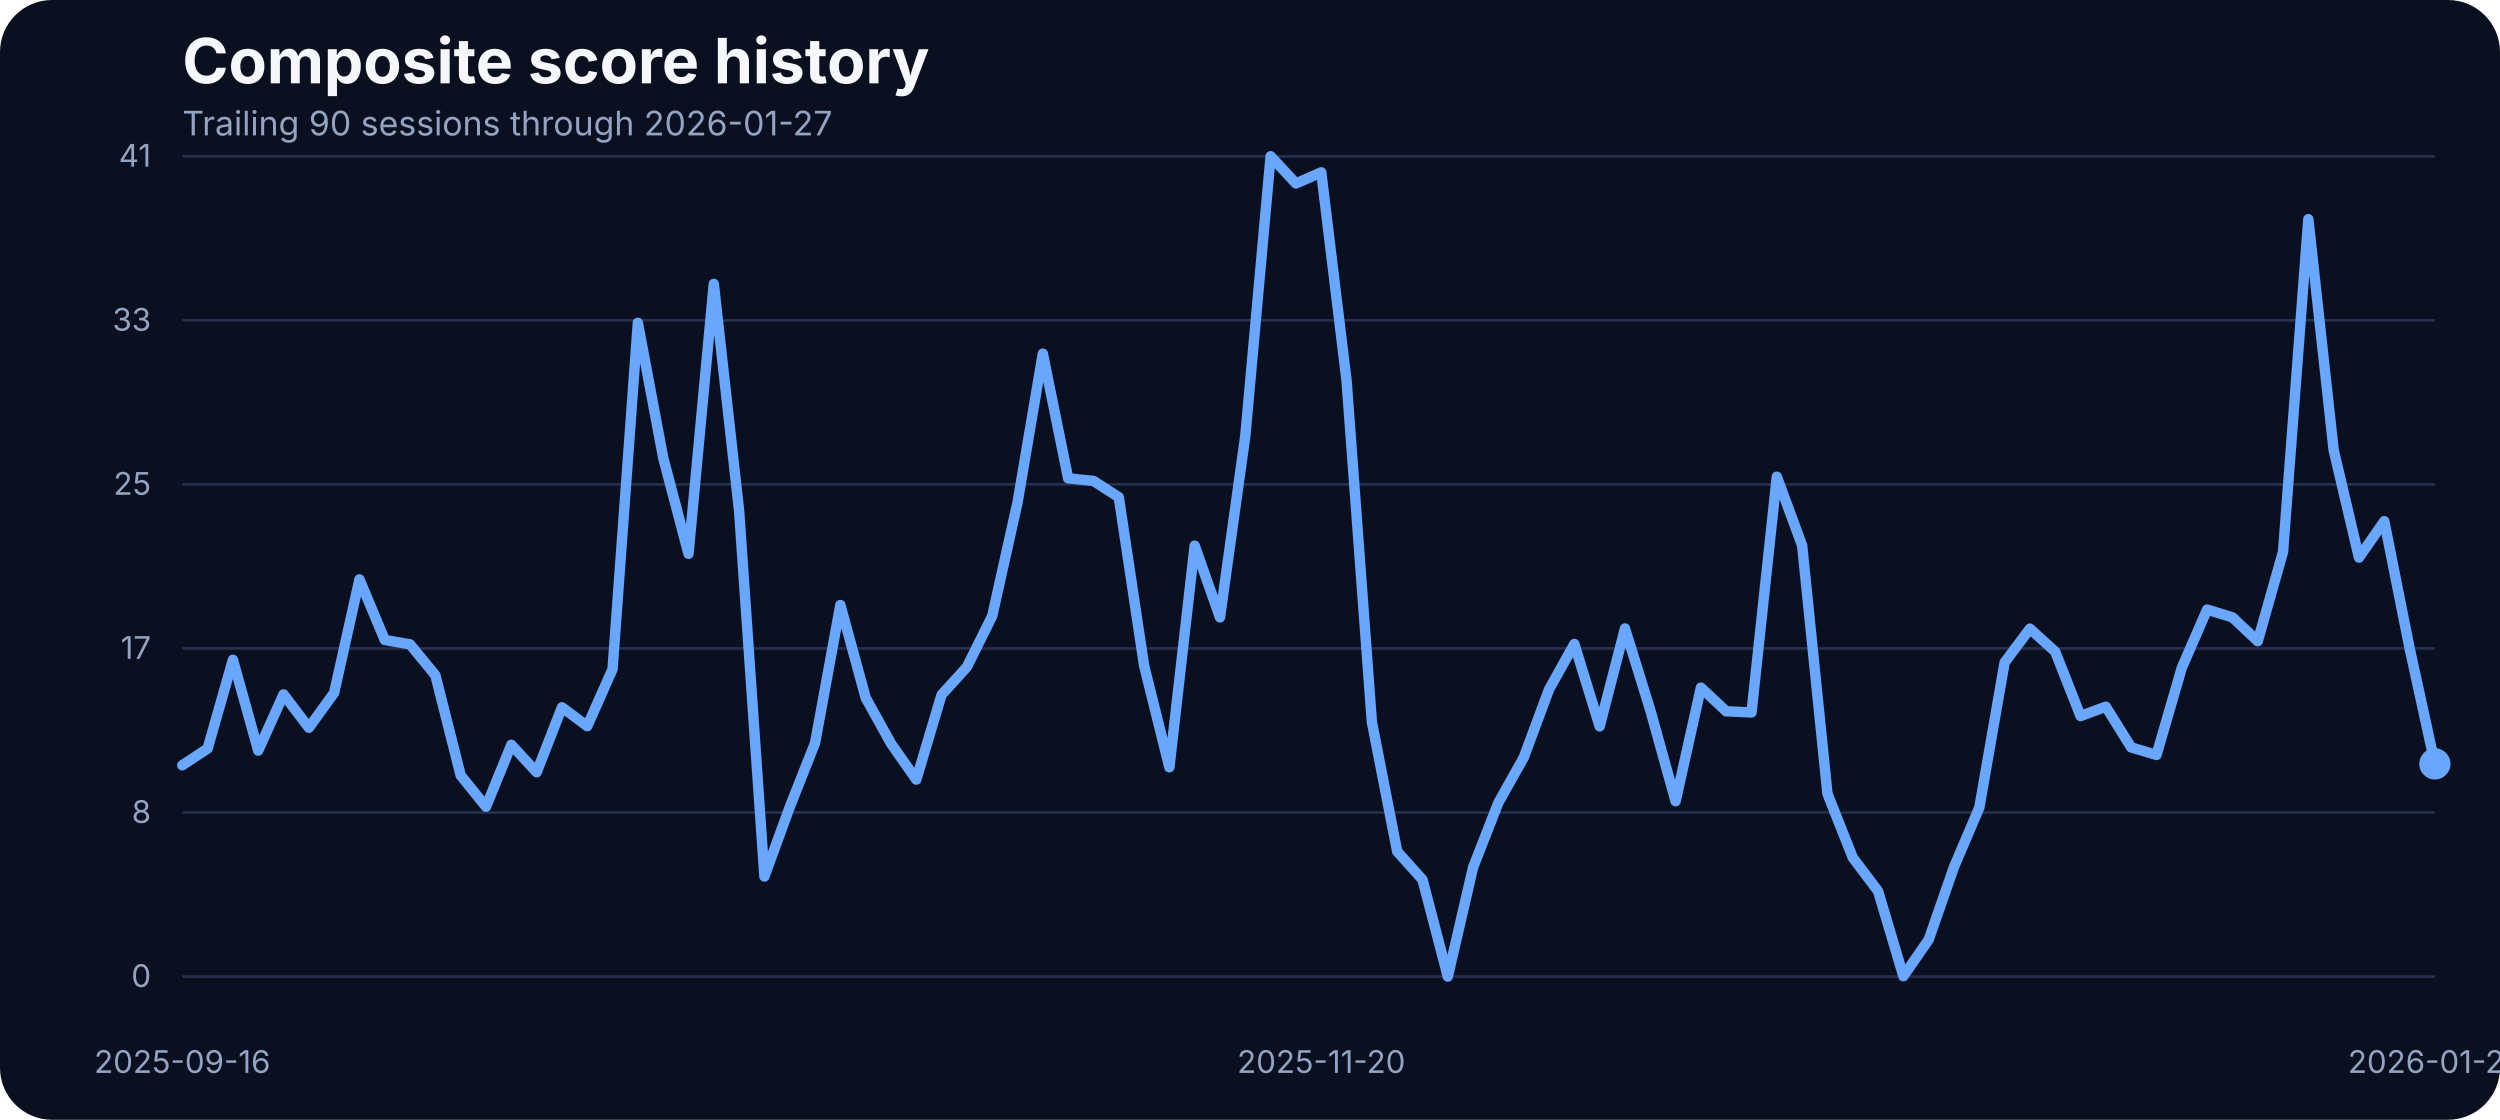
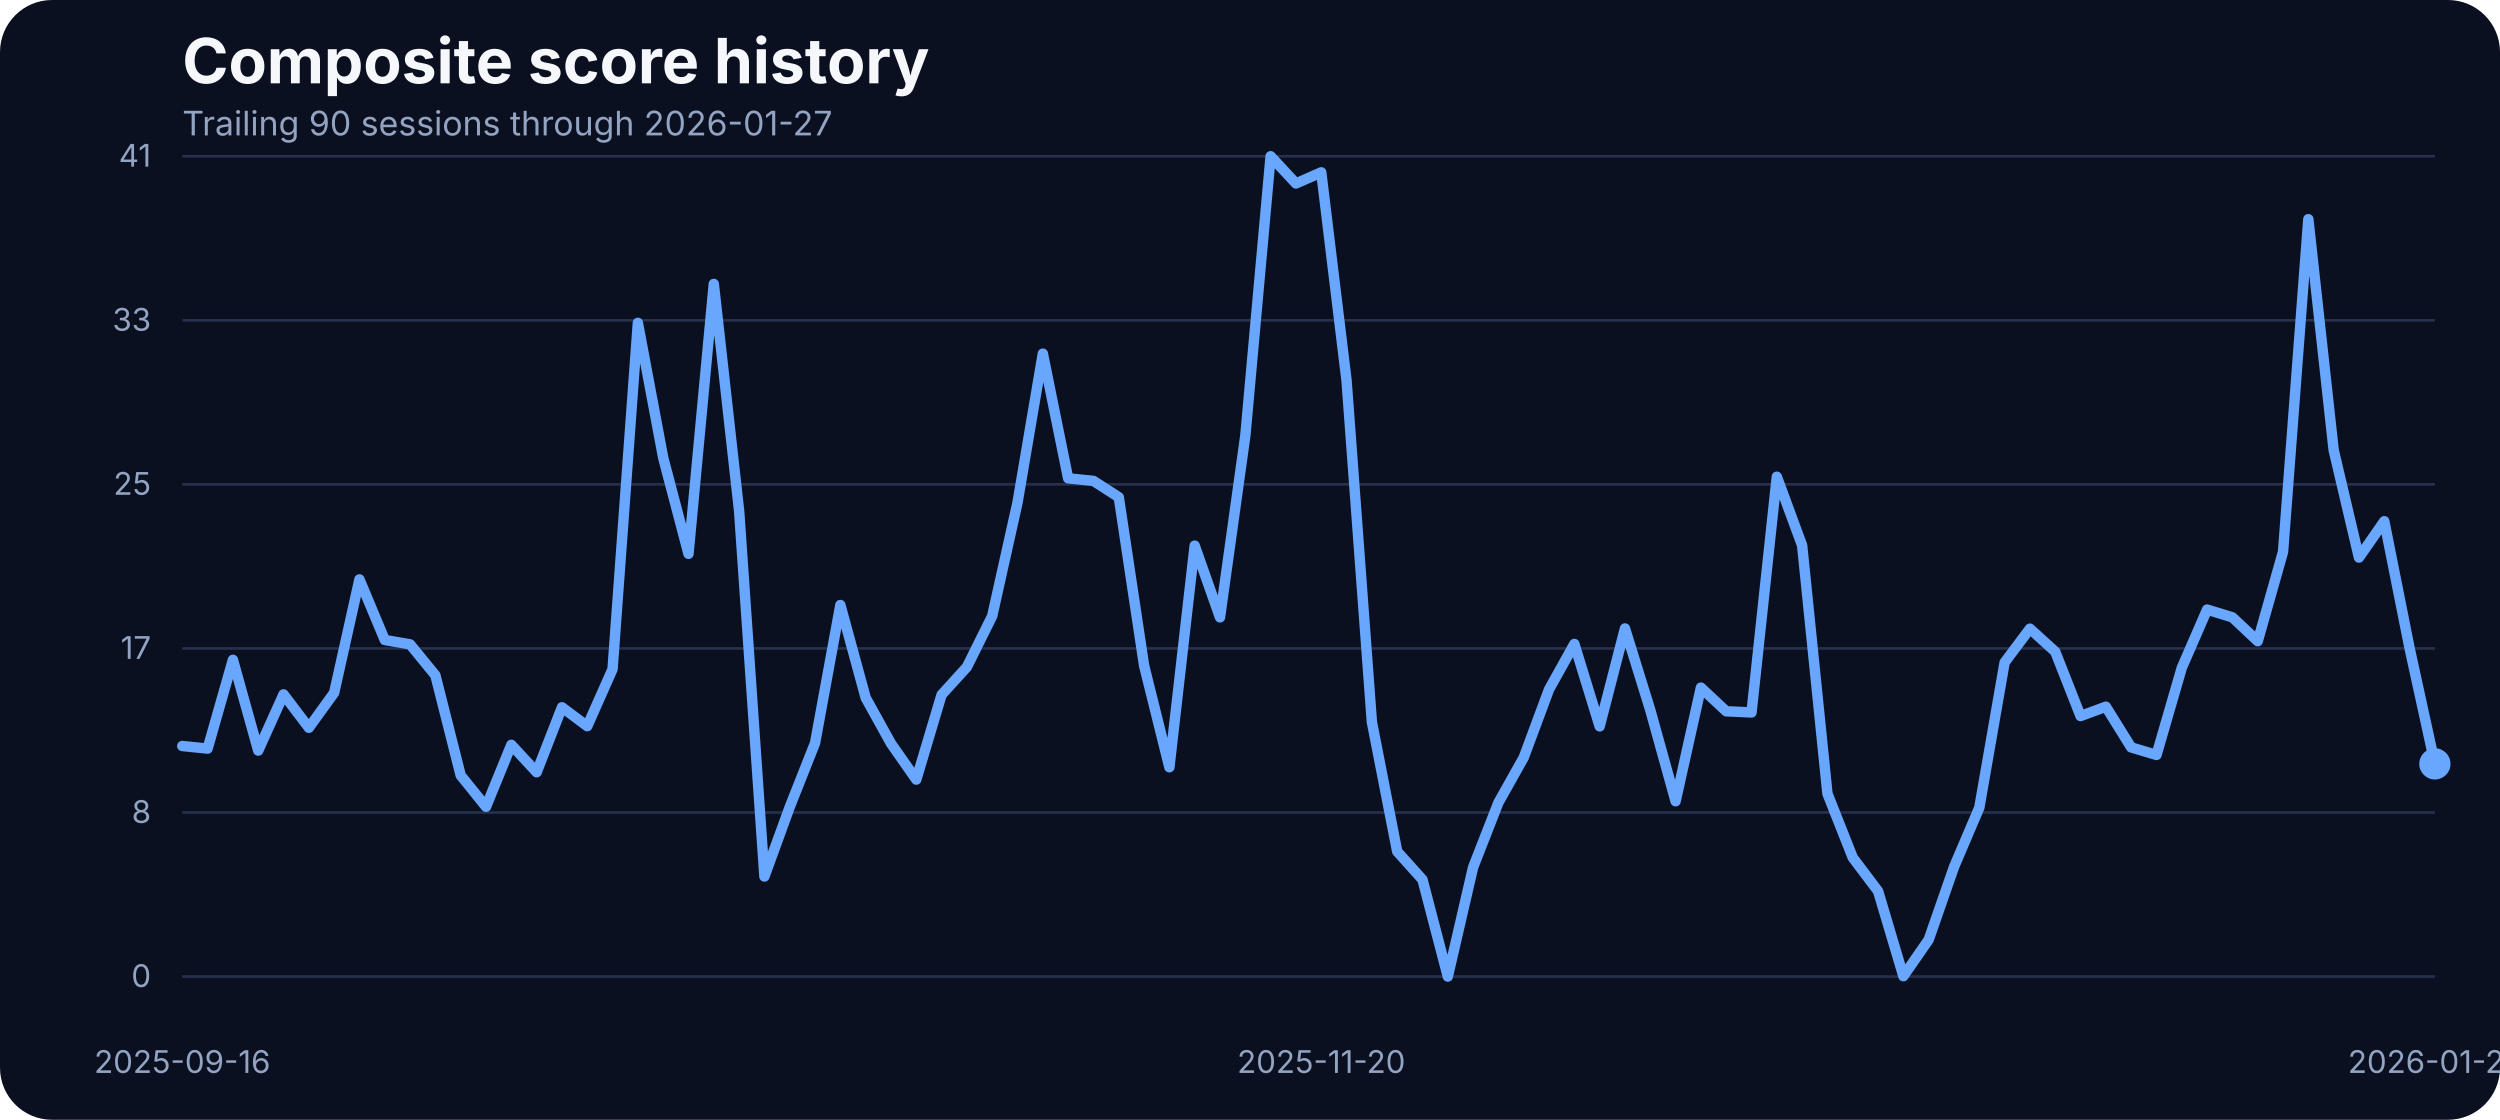
<svg xmlns="http://www.w3.org/2000/svg" width="960" height="430" viewBox="0 0 960 430" role="img" aria-label="Composite score history">
  <rect width="100%" height="100%" fill="#0b1020" rx="20" />
  <text x="70" y="32" fill="#f5f7fb" font-family="Inter, Arial, sans-serif" font-size="24" font-weight="700">Composite score history</text>
  <text x="70" y="52" fill="#93a4c3" font-family="Inter, Arial, sans-serif" font-size="13">Trailing 90 sessions through 2026-01-27</text>
  <line x1="70" x2="935" y1="375.00" y2="375.00" stroke="#27314e" stroke-width="1" />
  <text x="58" y="379.00" text-anchor="end" fill="#93a4c3" font-family="Inter, Arial, sans-serif" font-size="12">0</text>
  <line x1="70" x2="935" y1="312.00" y2="312.00" stroke="#27314e" stroke-width="1" />
  <text x="58" y="316.00" text-anchor="end" fill="#93a4c3" font-family="Inter, Arial, sans-serif" font-size="12">8</text>
  <line x1="70" x2="935" y1="249.00" y2="249.00" stroke="#27314e" stroke-width="1" />
  <text x="58" y="253.00" text-anchor="end" fill="#93a4c3" font-family="Inter, Arial, sans-serif" font-size="12">17</text>
  <line x1="70" x2="935" y1="186.00" y2="186.00" stroke="#27314e" stroke-width="1" />
  <text x="58" y="190.00" text-anchor="end" fill="#93a4c3" font-family="Inter, Arial, sans-serif" font-size="12">25</text>
  <line x1="70" x2="935" y1="123.00" y2="123.00" stroke="#27314e" stroke-width="1" />
  <text x="58" y="127.00" text-anchor="end" fill="#93a4c3" font-family="Inter, Arial, sans-serif" font-size="12">33</text>
  <line x1="70" x2="935" y1="60.00" y2="60.00" stroke="#27314e" stroke-width="1" />
  <text x="58" y="64.00" text-anchor="end" fill="#93a4c3" font-family="Inter, Arial, sans-serif" font-size="12">41</text>
  <text x="70.00" y="412" text-anchor="middle" fill="#93a4c3" font-family="Inter, Arial, sans-serif" font-size="12">2025-09-16</text>
  <text x="507.36" y="412" text-anchor="middle" fill="#93a4c3" font-family="Inter, Arial, sans-serif" font-size="12">2025-11-20</text>
  <text x="935.00" y="412" text-anchor="middle" fill="#93a4c3" font-family="Inter, Arial, sans-serif" font-size="12">2026-01-27</text>
-   <path d="M 70.00 293.87 L 79.72 287.46 L 89.44 253.38 L 99.16 288.22 L 108.88 266.64 L 118.60 279.46 L 128.31 266.03 L 138.03 222.49 L 147.75 245.75 L 157.47 247.43 L 167.19 259.32 L 176.91 297.76 L 186.63 309.80 L 196.35 286.01 L 206.07 296.54 L 215.79 271.60 L 225.51 278.85 L 235.22 256.96 L 244.94 123.98 L 254.66 175.75 L 264.38 212.66 L 274.10 109.03 L 283.82 196.19 L 293.54 336.57 L 303.26 309.88 L 312.98 285.33 L 322.70 232.33 L 332.42 267.94 L 342.13 285.48 L 351.85 299.36 L 361.57 266.80 L 371.29 256.12 L 381.01 236.53 L 390.73 192.98 L 400.45 135.80 L 410.17 183.68 L 419.89 184.67 L 429.61 190.93 L 439.33 255.59 L 449.04 294.63 L 458.76 209.53 L 468.48 237.06 L 478.20 167.36 L 487.92 60.00 L 497.64 70.45 L 507.36 66.18 L 517.08 146.17 L 526.80 277.24 L 536.52 326.96 L 546.24 337.79 L 555.96 375.00 L 565.67 333.06 L 575.39 308.20 L 585.11 290.89 L 594.83 264.74 L 604.55 247.28 L 614.27 278.92 L 623.99 241.33 L 633.71 272.67 L 643.43 307.67 L 653.15 264.05 L 662.87 273.13 L 672.58 273.58 L 682.30 183.07 L 692.02 209.46 L 701.74 304.77 L 711.46 329.32 L 721.18 342.21 L 730.90 374.85 L 740.62 360.82 L 750.34 332.91 L 760.06 310.11 L 769.78 254.37 L 779.49 241.41 L 789.21 250.25 L 798.93 274.96 L 808.65 271.37 L 818.37 287.00 L 828.09 289.90 L 837.81 256.43 L 847.53 234.08 L 857.25 237.06 L 866.97 246.21 L 876.69 211.90 L 886.40 84.17 L 896.12 172.78 L 905.84 214.11 L 915.56 200.15 L 925.28 248.88 L 935.00 293.33" fill="none" stroke="#69a7ff" stroke-width="4" stroke-linecap="round" stroke-linejoin="round" />
+   <path d="M 70.00 286.47 L 79.72 287.46 L 89.44 253.38 L 99.16 288.22 L 108.88 266.64 L 118.60 279.46 L 128.31 266.03 L 138.03 222.49 L 147.75 245.75 L 157.47 247.43 L 167.19 259.32 L 176.91 297.76 L 186.63 309.80 L 196.35 286.01 L 206.07 296.54 L 215.79 271.60 L 225.51 278.85 L 235.22 256.96 L 244.94 123.98 L 254.66 175.75 L 264.38 212.66 L 274.10 109.03 L 283.82 196.19 L 293.54 336.57 L 303.26 309.88 L 312.98 285.33 L 322.70 232.33 L 332.42 267.94 L 342.13 285.48 L 351.85 299.36 L 361.57 266.80 L 371.29 256.12 L 381.01 236.53 L 390.73 192.98 L 400.45 135.80 L 410.17 183.68 L 419.89 184.67 L 429.61 190.93 L 439.33 255.59 L 449.04 294.63 L 458.76 209.53 L 468.48 237.06 L 478.20 167.36 L 487.92 60.00 L 497.64 70.45 L 507.36 66.18 L 517.08 146.17 L 526.80 277.24 L 536.52 326.96 L 546.24 337.79 L 555.96 375.00 L 565.67 333.06 L 575.39 308.20 L 585.11 290.89 L 594.83 264.74 L 604.55 247.28 L 614.27 278.92 L 623.99 241.33 L 633.71 272.67 L 643.43 307.67 L 653.15 264.05 L 662.87 273.13 L 672.58 273.58 L 682.30 183.07 L 692.02 209.46 L 701.74 304.77 L 711.46 329.32 L 721.18 342.21 L 730.90 374.85 L 740.62 360.82 L 750.34 332.91 L 760.06 310.11 L 769.78 254.37 L 779.49 241.41 L 789.21 250.25 L 798.93 274.96 L 808.65 271.37 L 818.37 287.00 L 828.09 289.90 L 837.81 256.43 L 847.53 234.08 L 857.25 237.06 L 866.97 246.21 L 876.69 211.90 L 886.40 84.17 L 896.12 172.78 L 905.84 214.11 L 915.56 200.15 L 925.28 248.88 L 935.00 293.33" fill="none" stroke="#69a7ff" stroke-width="4" stroke-linecap="round" stroke-linejoin="round" />
  <circle cx="935.00" cy="293.33" r="6" fill="#69a7ff" />
</svg>
